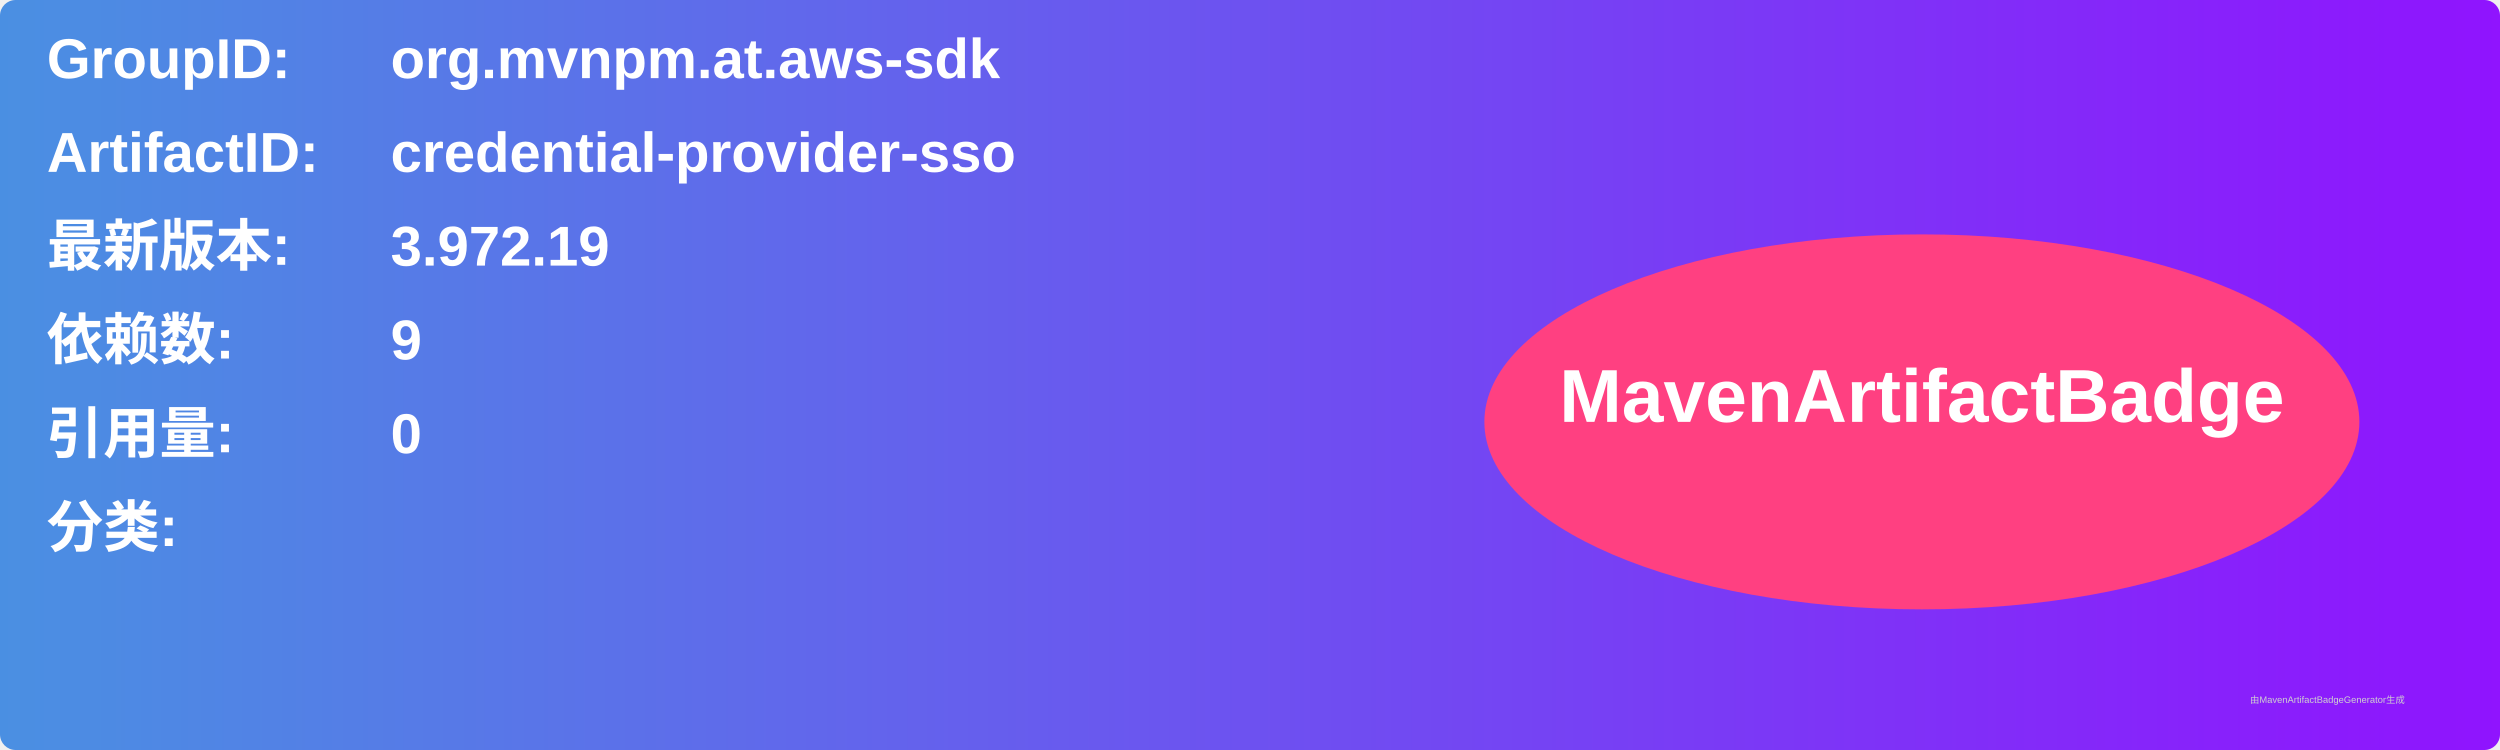
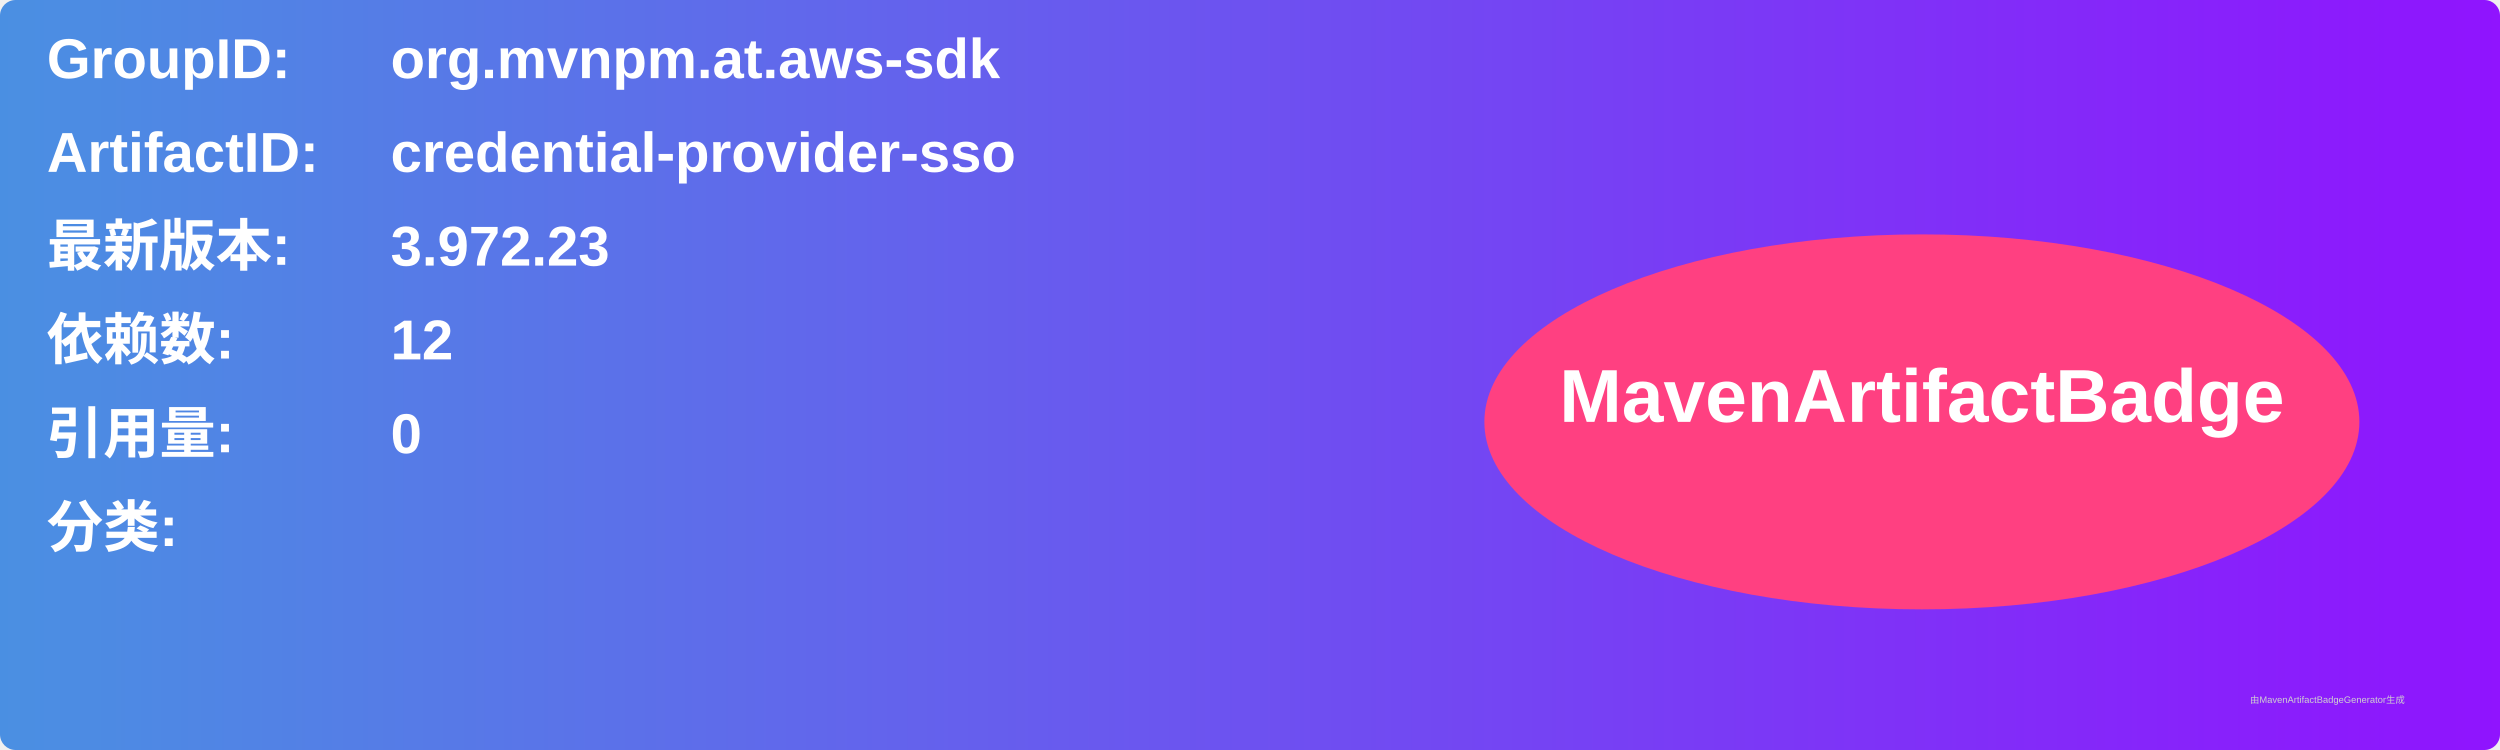
<svg xmlns="http://www.w3.org/2000/svg" width="800" height="240" viewBox="0 0 800 240">
  <linearGradient id="grad" x1="0%" y1="0%" x2="100%" y2="0%">
    <stop offset="0%" stop-color="#4a90e2" />
    <stop offset="100%" stop-color="#9013fe" />
  </linearGradient>
  <rect width="100%" height="100%" rx="5" ry="5" fill="url(#grad)" />
  <g transform="translate(15, 15)">
    <text x="0" y="10" font-family="Arial" font-size="18" fill="white" font-weight="bold" width="260">GroupID:</text>
    <text x="110" y="10" font-family="Arial" font-size="18" fill="white" font-weight="bold" width="460">org.mvnpm.at.aws-sdk</text>
    <text x="0" y="40" font-family="Arial" font-size="18" fill="white" font-weight="bold" width="260">ArtifactID:</text>
    <text x="110" y="40" font-family="Arial" font-size="18" fill="white" font-weight="bold" width="460">credential-provider-sso</text>
    <text x="0" y="70" font-family="Arial" font-size="18" fill="white" font-weight="bold">最新版本:</text>
    <text x="110" y="70" font-family="Arial" font-size="18" fill="white" font-weight="bold">
-       <tspan font-weight="bold">3.972.19</tspan>
+       <tspan font-weight="bold">3.972.23</tspan>
    </text>
    <text x="0" y="100" font-family="Arial" font-size="18" fill="white" font-weight="bold">依赖数: </text>
    <text x="110" y="100" font-family="Arial" font-size="18" fill="white">
-       <tspan font-weight="bold">9</tspan>
+       <tspan font-weight="bold">12</tspan>
    </text>
    <text x="0" y="130" font-family="Arial" font-size="18" fill="white" font-weight="bold">引用量: </text>
    <text x="110" y="130" font-family="Arial" font-size="18" fill="white">
      <tspan font-weight="bold">0</tspan>
    </text>
    <text x="0" y="160" font-family="Arial" font-size="18" fill="white" font-weight="bold">分类:</text>
    <text x="10" y="190" font-family="Arial" font-size="10" fill="white">
      <tspan font-weight="bold" />
    </text>
    <ellipse cx="600" cy="120" rx="140" ry="60" fill="#ff4081" />
    <text x="600" y="120" text-anchor="middle" font-family="Arial" font-size="24" fill="white" font-weight="bold">MavenArtifactBadge</text>
  </g>
  <text x="720" y="225" font-family="Arial" font-size="3" fill="#d0d0d0">由MavenArtifactBadgeGenerator生成</text>
</svg>
